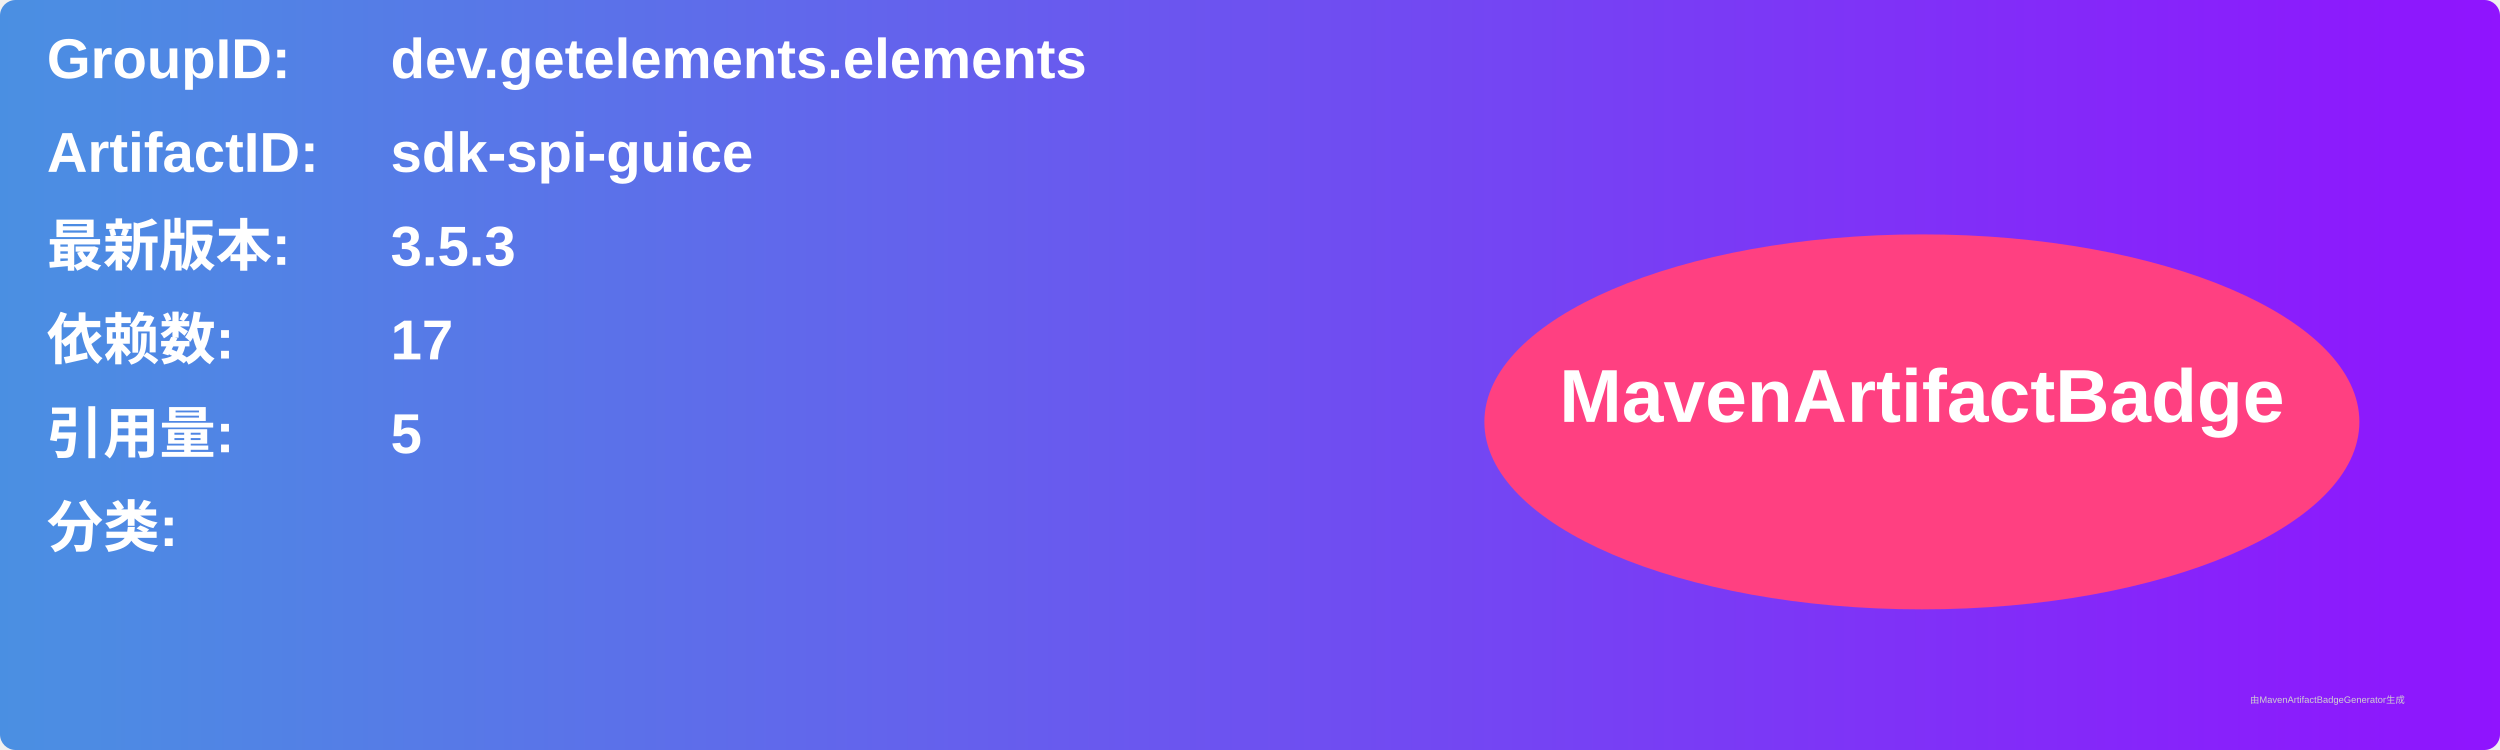
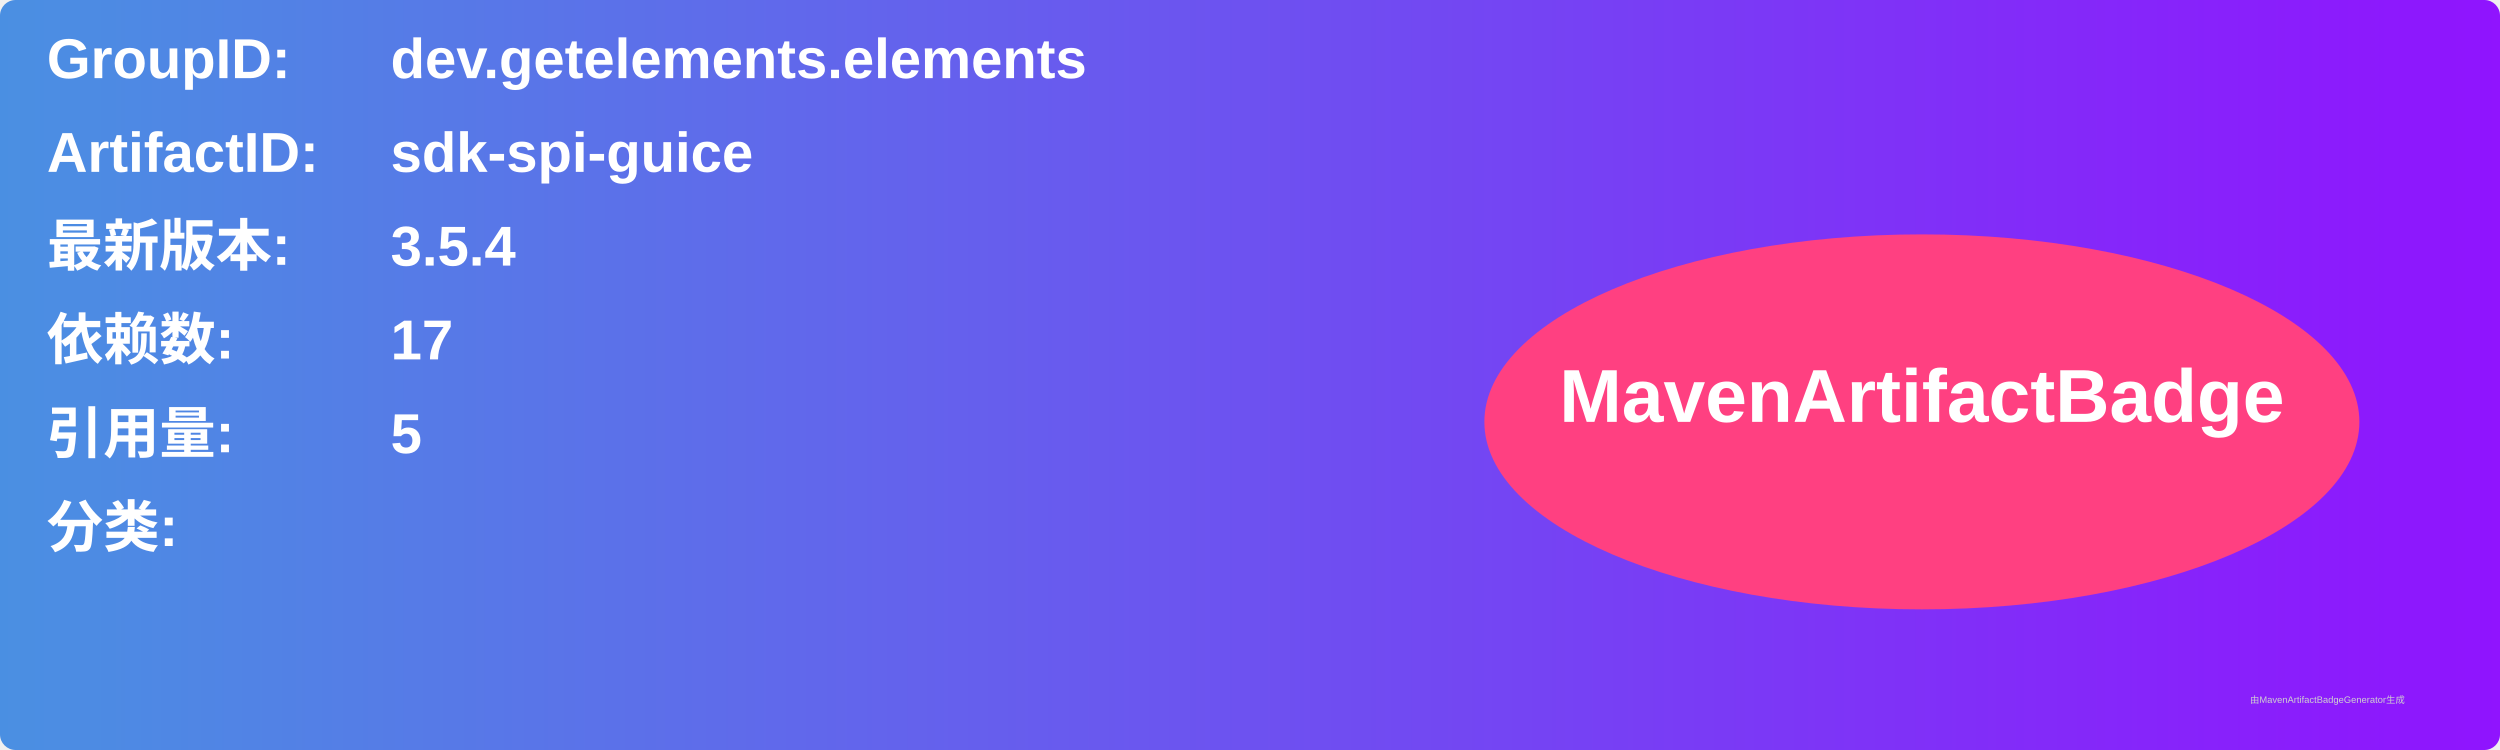
<svg xmlns="http://www.w3.org/2000/svg" width="800" height="240" viewBox="0 0 800 240">
  <linearGradient id="grad" x1="0%" y1="0%" x2="100%" y2="0%">
    <stop offset="0%" stop-color="#4a90e2" />
    <stop offset="100%" stop-color="#9013fe" />
  </linearGradient>
  <rect width="100%" height="100%" rx="5" ry="5" fill="url(#grad)" />
  <g transform="translate(15, 15)">
    <text x="0" y="10" font-family="Arial" font-size="18" fill="white" font-weight="bold" width="260">GroupID:</text>
    <text x="110" y="10" font-family="Arial" font-size="18" fill="white" font-weight="bold" width="460">dev.getelements.elements</text>
    <text x="0" y="40" font-family="Arial" font-size="18" fill="white" font-weight="bold" width="260">ArtifactID:</text>
    <text x="110" y="40" font-family="Arial" font-size="18" fill="white" font-weight="bold" width="460">sdk-spi-guice</text>
    <text x="0" y="70" font-family="Arial" font-size="18" fill="white" font-weight="bold">最新版本:</text>
    <text x="110" y="70" font-family="Arial" font-size="18" fill="white" font-weight="bold">
-       <tspan font-weight="bold">3.5.3</tspan>
+       <tspan font-weight="bold">3.5.4</tspan>
    </text>
    <text x="0" y="100" font-family="Arial" font-size="18" fill="white" font-weight="bold">依赖数: </text>
    <text x="110" y="100" font-family="Arial" font-size="18" fill="white">
      <tspan font-weight="bold">17</tspan>
    </text>
    <text x="0" y="130" font-family="Arial" font-size="18" fill="white" font-weight="bold">引用量: </text>
    <text x="110" y="130" font-family="Arial" font-size="18" fill="white">
      <tspan font-weight="bold">5</tspan>
    </text>
    <text x="0" y="160" font-family="Arial" font-size="18" fill="white" font-weight="bold">分类:</text>
    <text x="10" y="190" font-family="Arial" font-size="10" fill="white">
      <tspan font-weight="bold" />
    </text>
    <ellipse cx="600" cy="120" rx="140" ry="60" fill="#ff4081" />
    <text x="600" y="120" text-anchor="middle" font-family="Arial" font-size="24" fill="white" font-weight="bold">MavenArtifactBadge</text>
  </g>
  <text x="720" y="225" font-family="Arial" font-size="3" fill="#d0d0d0">由MavenArtifactBadgeGenerator生成</text>
</svg>
